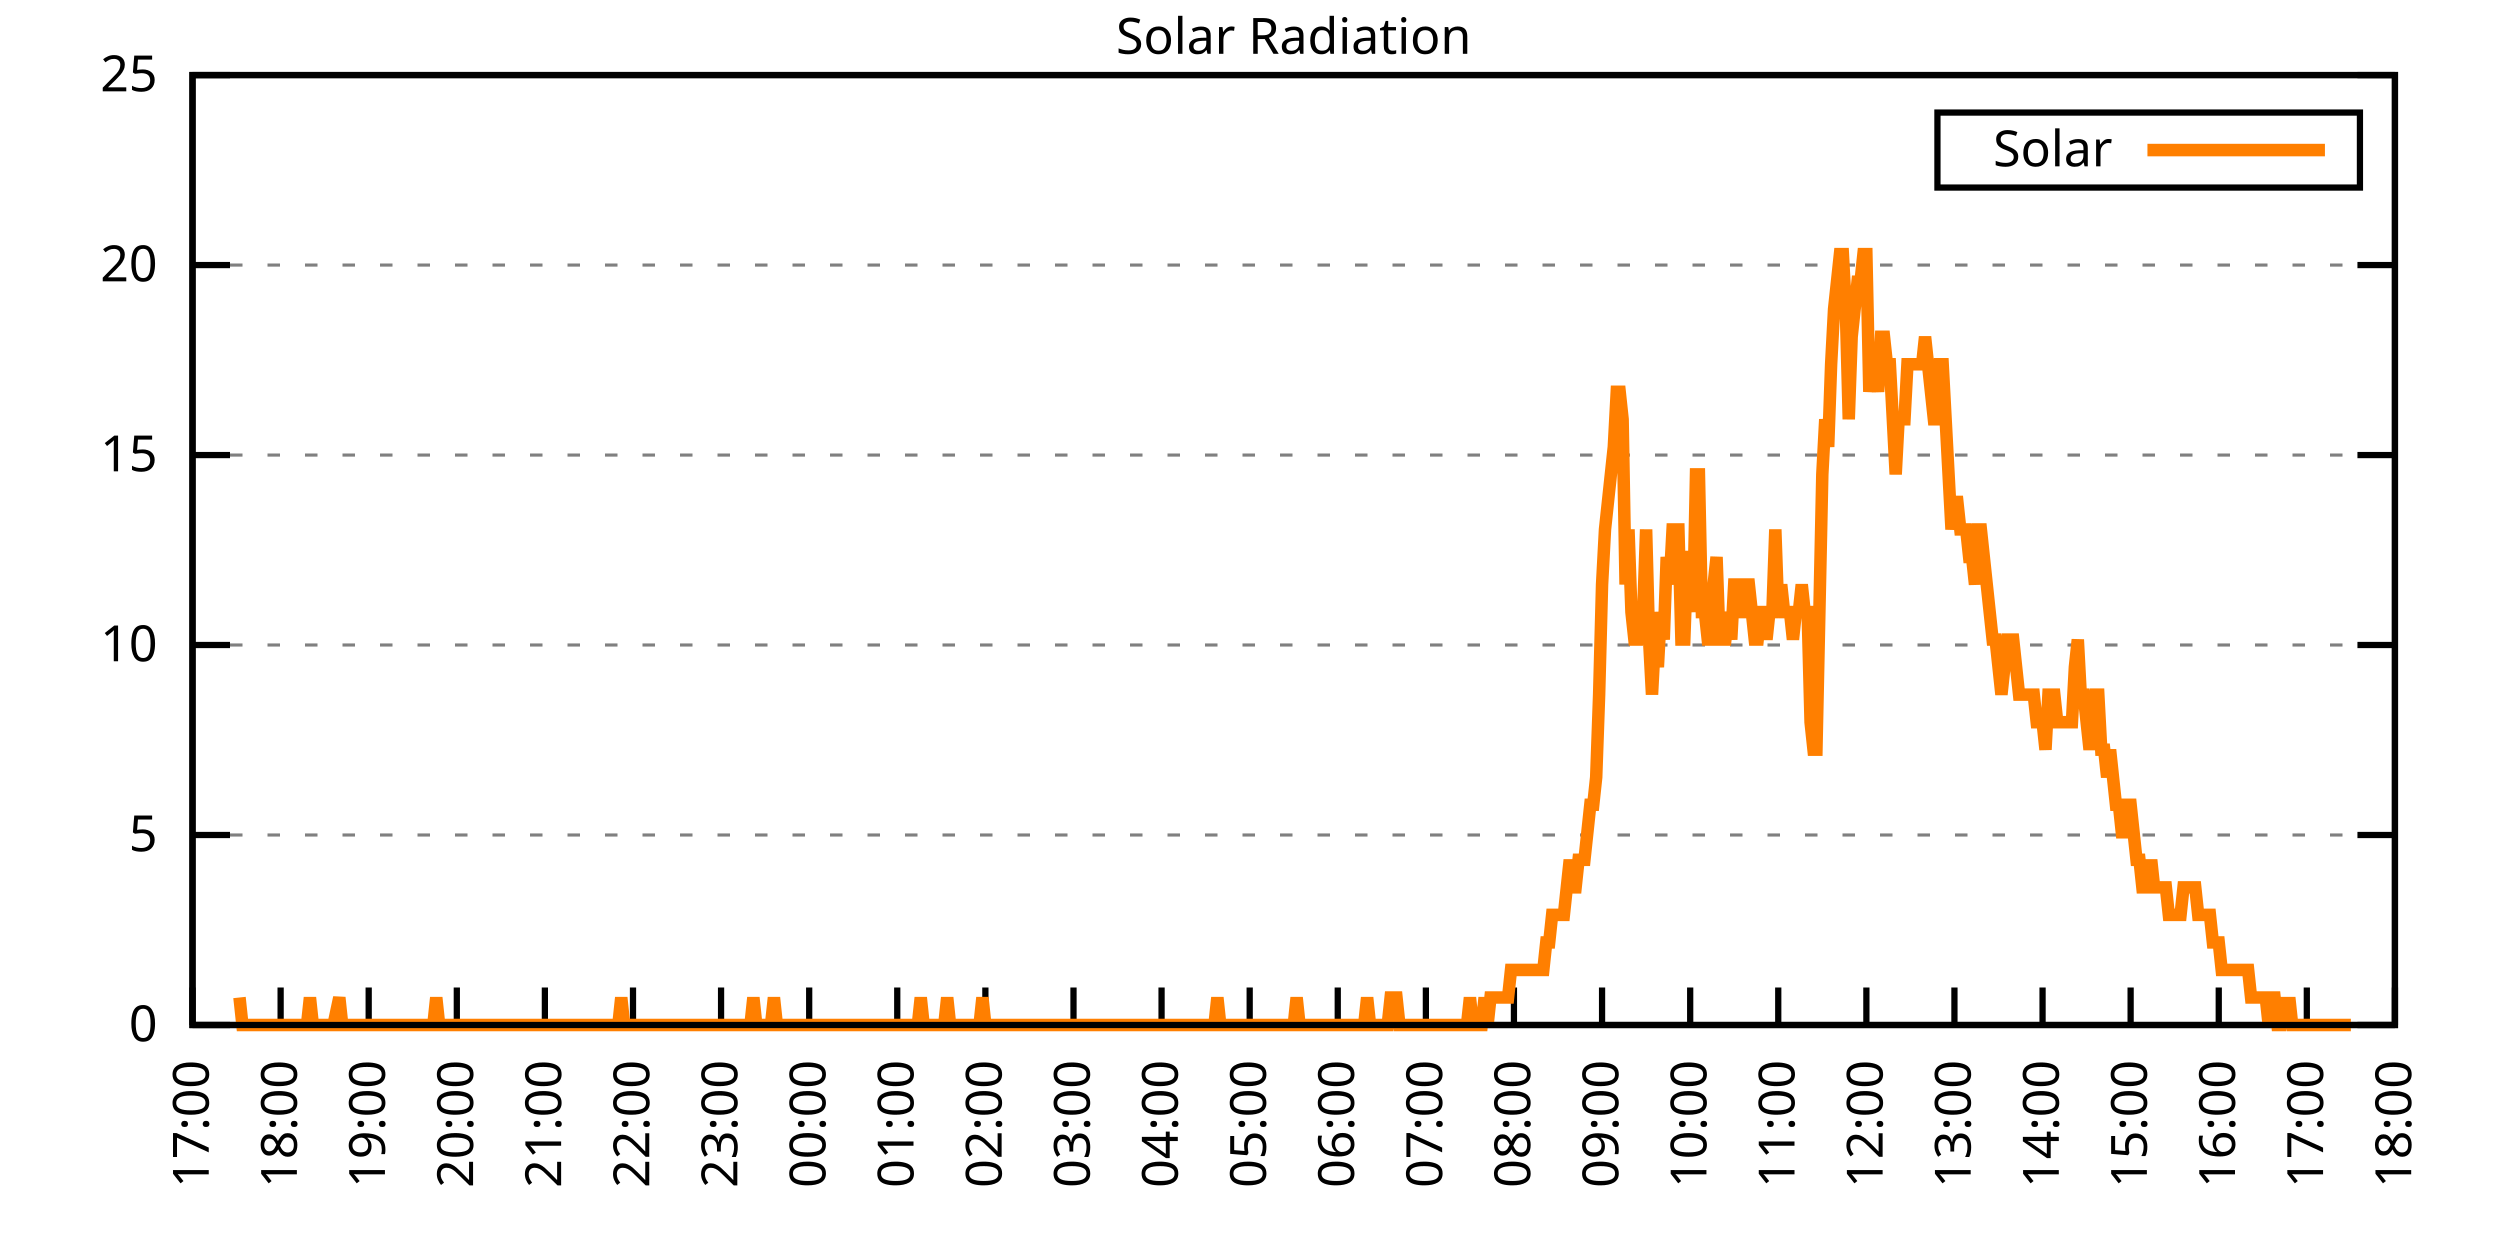
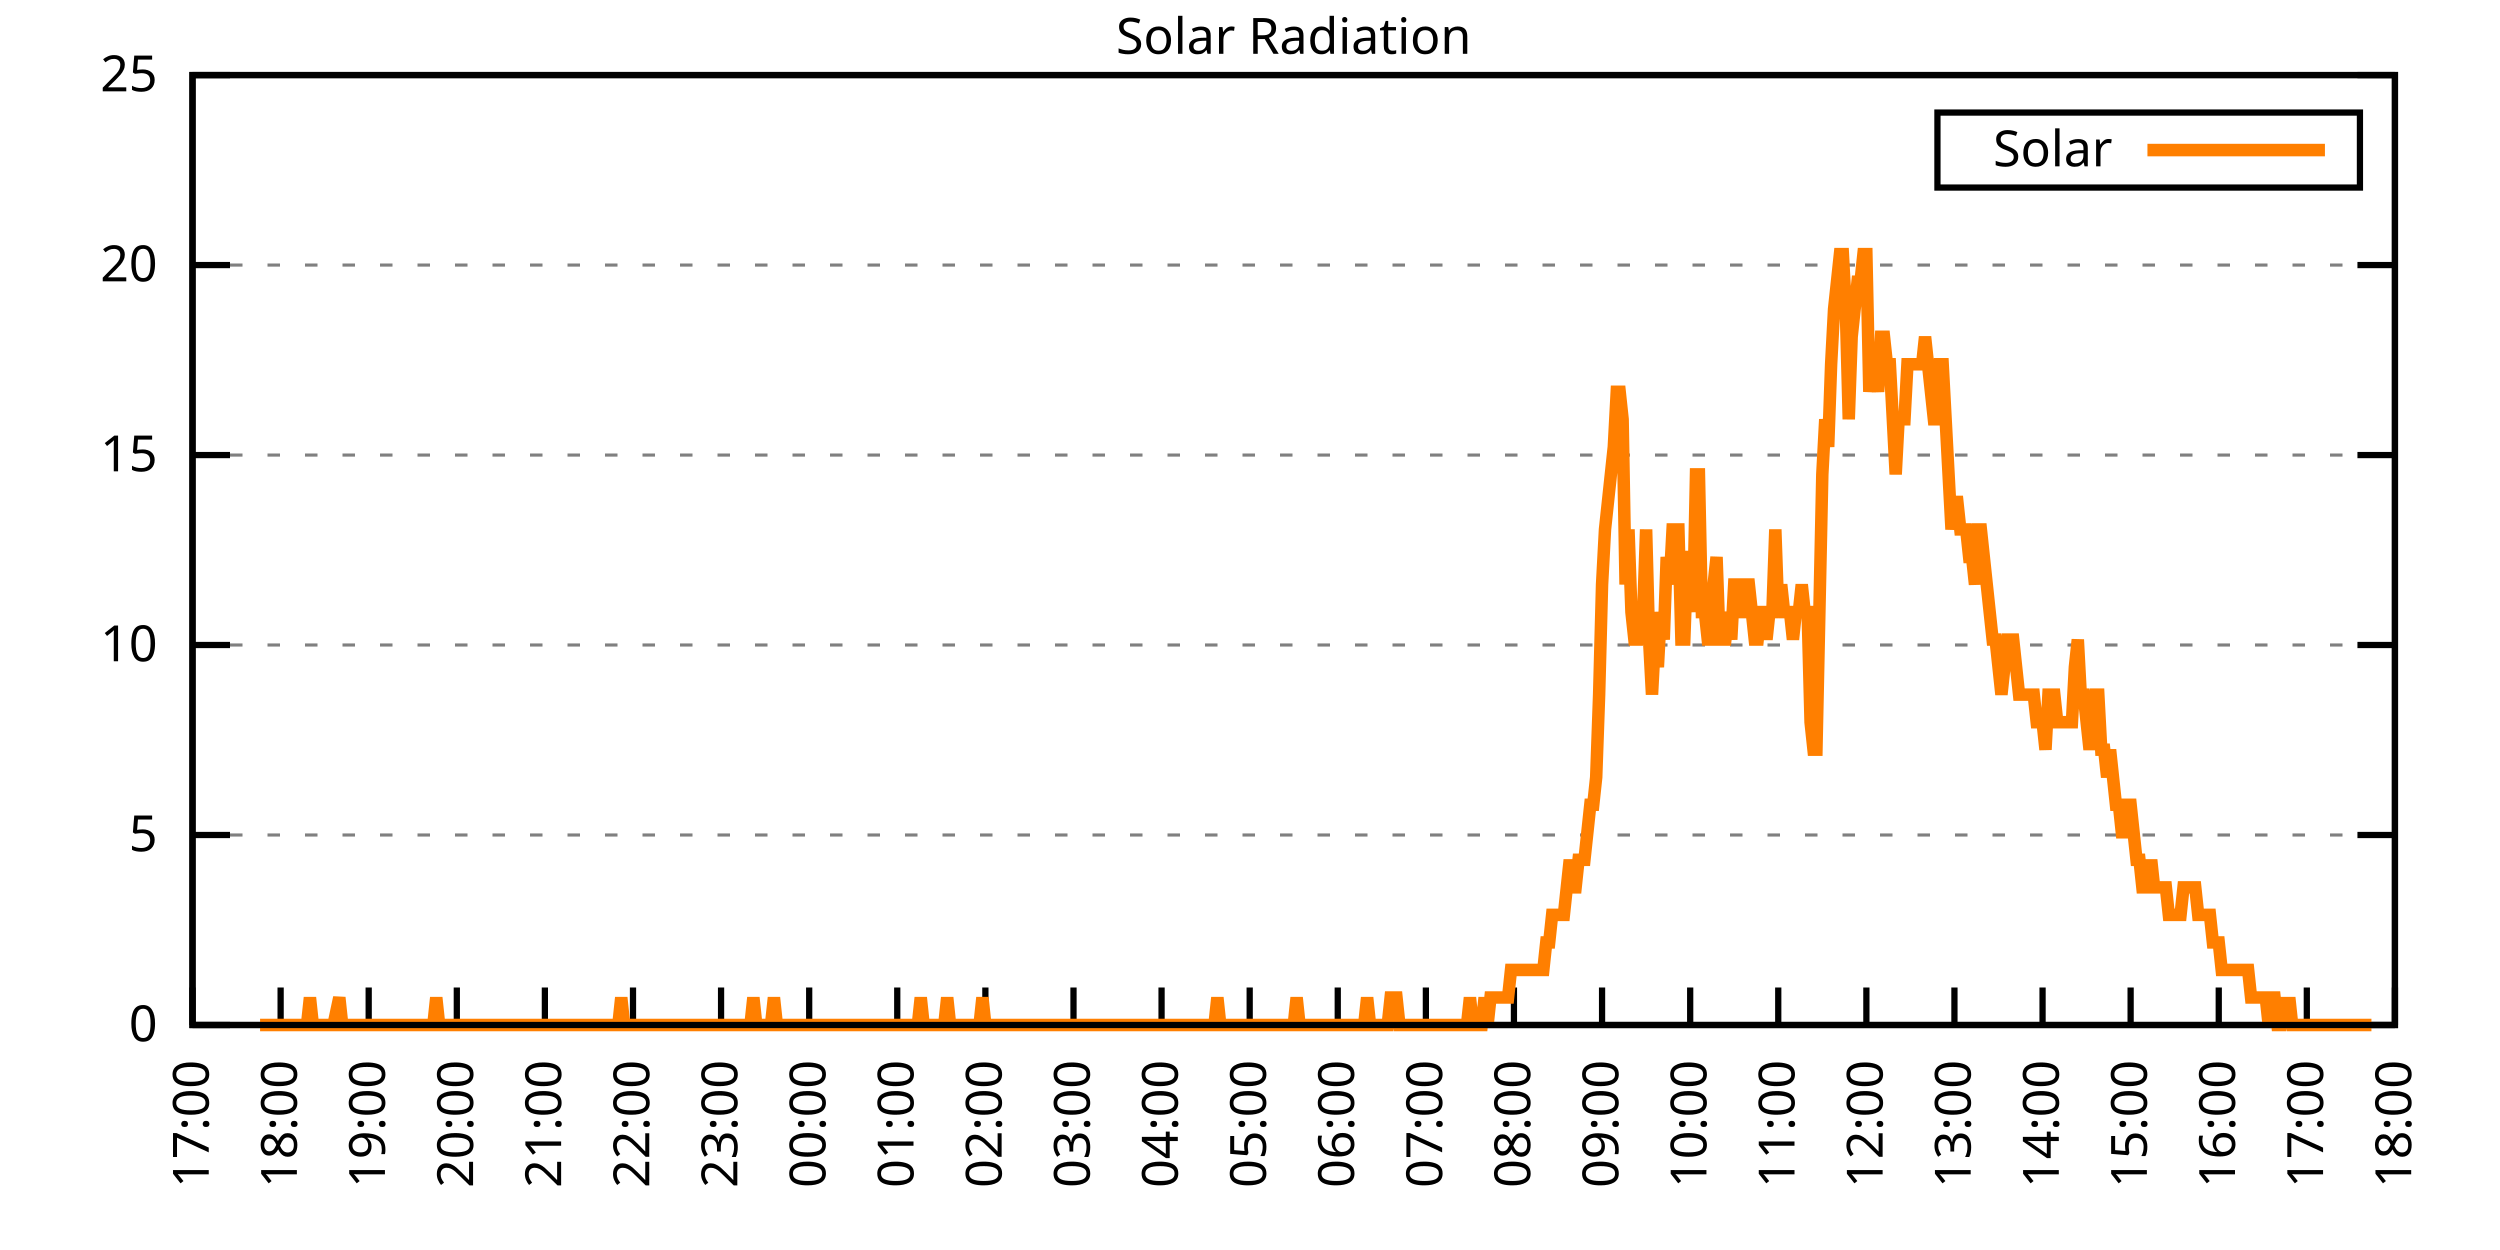
<svg xmlns="http://www.w3.org/2000/svg" xmlns:xlink="http://www.w3.org/1999/xlink" width="400" height="200" viewBox="0 0 400 200">
  <g id="gnuplot_canvas">
    <rect x="0" y="0" width="400" height="200" fill="none" />
    <defs>
      <circle id="gpDot" r="0.5" stroke-width="0.5" stroke="currentColor" />
      <path id="gpPt0" stroke-width="0.333" stroke="currentColor" d="M-1,0 h2 M0,-1 v2" />
      <path id="gpPt1" stroke-width="0.333" stroke="currentColor" d="M-1,-1 L1,1 M1,-1 L-1,1" />
      <path id="gpPt2" stroke-width="0.333" stroke="currentColor" d="M-1,0 L1,0 M0,-1 L0,1 M-1,-1 L1,1 M-1,1 L1,-1" />
      <rect id="gpPt3" stroke-width="0.333" stroke="currentColor" x="-1" y="-1" width="2" height="2" />
      <rect id="gpPt4" stroke-width="0.333" stroke="currentColor" fill="currentColor" x="-1" y="-1" width="2" height="2" />
      <circle id="gpPt5" stroke-width="0.333" stroke="currentColor" cx="0" cy="0" r="1" />
      <use xlink:href="#gpPt5" id="gpPt6" fill="currentColor" stroke="none" />
      <path id="gpPt7" stroke-width="0.333" stroke="currentColor" d="M0,-1.33 L-1.33,0.67 L1.33,0.67 z" />
      <use xlink:href="#gpPt7" id="gpPt8" fill="currentColor" stroke="none" />
      <use xlink:href="#gpPt7" id="gpPt9" stroke="currentColor" transform="rotate(180)" />
      <use xlink:href="#gpPt9" id="gpPt10" fill="currentColor" stroke="none" />
      <use xlink:href="#gpPt3" id="gpPt11" stroke="currentColor" transform="rotate(45)" />
      <use xlink:href="#gpPt11" id="gpPt12" fill="currentColor" stroke="none" />
      <path id="gpPt13" stroke-width="0.333" stroke="currentColor" d="M0,1.330 L1.265,0.411 L0.782,-1.067 L-0.782,-1.076 L-1.265,0.411 z" />
      <use xlink:href="#gpPt13" id="gpPt14" fill="currentColor" stroke="none" />
      <filter id="textbox" filterUnits="objectBoundingBox" x="0" y="0" height="1" width="1">
        <feFlood flood-color="white" flood-opacity="1" result="bgnd" />
        <feComposite in="SourceGraphic" in2="bgnd" operator="atop" />
      </filter>
      <filter id="greybox" filterUnits="objectBoundingBox" x="0" y="0" height="1" width="1">
        <feFlood flood-color="lightgrey" flood-opacity="1" result="grey" />
        <feComposite in="SourceGraphic" in2="grey" operator="atop" />
      </filter>
    </defs>
    <g fill="none" color="white" stroke="currentColor" stroke-width="1.00" stroke-linecap="butt" stroke-linejoin="miter">
</g>
    <g fill="none" color="black" stroke="currentColor" stroke-width="1.00" stroke-linecap="butt" stroke-linejoin="miter">
      <g stroke="none" shape-rendering="crispEdges">
        <polygon fill="rgb(255, 255, 255)" points="30.80,164.00 383.18,164.00 383.18,12.02 30.80,12.02 " />
      </g>
    </g>
    <g fill="none" color="black" stroke="currentColor" stroke-width="1.00" stroke-linecap="butt" stroke-linejoin="miter">
</g>
    <g fill="none" color="black" stroke="black" stroke-width="0.50" stroke-linecap="butt" stroke-linejoin="miter">
</g>
    <g fill="none" color="gray" stroke="currentColor" stroke-width="0.50" stroke-linecap="butt" stroke-linejoin="miter">
      <path stroke="gray" stroke-dasharray="2,4" class="gridline" d="M30.80,164.00 L383.19,164.00  " />
    </g>
    <g fill="none" color="gray" stroke="gray" stroke-width="1.00" stroke-linecap="butt" stroke-linejoin="miter">
</g>
    <g fill="none" color="black" stroke="currentColor" stroke-width="1.00" stroke-linecap="butt" stroke-linejoin="miter">
      <path stroke="black" d="M30.80,164.00 L36.80,164.00 M383.19,164.00 L377.19,164.00  " />
      <g transform="translate(25.20,166.60)" stroke="none" fill="black" font-family="Sans" font-size="8.00" text-anchor="end">
        <text>
          <tspan font-family="Sans"> 0</tspan>
        </text>
      </g>
    </g>
    <g fill="none" color="black" stroke="currentColor" stroke-width="1.00" stroke-linecap="butt" stroke-linejoin="miter">
</g>
    <g fill="none" color="black" stroke="black" stroke-width="0.50" stroke-linecap="butt" stroke-linejoin="miter">
</g>
    <g fill="none" color="gray" stroke="currentColor" stroke-width="0.50" stroke-linecap="butt" stroke-linejoin="miter">
      <path stroke="gray" stroke-dasharray="2,4" class="gridline" d="M30.80,133.60 L383.19,133.60  " />
    </g>
    <g fill="none" color="gray" stroke="gray" stroke-width="1.00" stroke-linecap="butt" stroke-linejoin="miter">
</g>
    <g fill="none" color="black" stroke="currentColor" stroke-width="1.00" stroke-linecap="butt" stroke-linejoin="miter">
      <path stroke="black" d="M30.80,133.60 L36.80,133.60 M383.19,133.60 L377.19,133.60  " />
      <g transform="translate(25.20,136.20)" stroke="none" fill="black" font-family="Sans" font-size="8.00" text-anchor="end">
        <text>
          <tspan font-family="Sans"> 5</tspan>
        </text>
      </g>
    </g>
    <g fill="none" color="black" stroke="currentColor" stroke-width="1.00" stroke-linecap="butt" stroke-linejoin="miter">
</g>
    <g fill="none" color="black" stroke="black" stroke-width="0.50" stroke-linecap="butt" stroke-linejoin="miter">
</g>
    <g fill="none" color="gray" stroke="currentColor" stroke-width="0.50" stroke-linecap="butt" stroke-linejoin="miter">
      <path stroke="gray" stroke-dasharray="2,4" class="gridline" d="M30.80,103.20 L383.19,103.20  " />
    </g>
    <g fill="none" color="gray" stroke="gray" stroke-width="1.00" stroke-linecap="butt" stroke-linejoin="miter">
</g>
    <g fill="none" color="black" stroke="currentColor" stroke-width="1.00" stroke-linecap="butt" stroke-linejoin="miter">
      <path stroke="black" d="M30.80,103.20 L36.80,103.20 M383.19,103.20 L377.19,103.20  " />
      <g transform="translate(25.20,105.80)" stroke="none" fill="black" font-family="Sans" font-size="8.00" text-anchor="end">
        <text>
          <tspan font-family="Sans"> 10</tspan>
        </text>
      </g>
    </g>
    <g fill="none" color="black" stroke="currentColor" stroke-width="1.00" stroke-linecap="butt" stroke-linejoin="miter">
</g>
    <g fill="none" color="black" stroke="black" stroke-width="0.50" stroke-linecap="butt" stroke-linejoin="miter">
</g>
    <g fill="none" color="gray" stroke="currentColor" stroke-width="0.50" stroke-linecap="butt" stroke-linejoin="miter">
      <path stroke="gray" stroke-dasharray="2,4" class="gridline" d="M30.80,72.81 L383.19,72.81  " />
    </g>
    <g fill="none" color="gray" stroke="gray" stroke-width="1.00" stroke-linecap="butt" stroke-linejoin="miter">
</g>
    <g fill="none" color="black" stroke="currentColor" stroke-width="1.00" stroke-linecap="butt" stroke-linejoin="miter">
      <path stroke="black" d="M30.80,72.81 L36.80,72.81 M383.19,72.81 L377.19,72.81  " />
      <g transform="translate(25.20,75.41)" stroke="none" fill="black" font-family="Sans" font-size="8.00" text-anchor="end">
        <text>
          <tspan font-family="Sans"> 15</tspan>
        </text>
      </g>
    </g>
    <g fill="none" color="black" stroke="currentColor" stroke-width="1.00" stroke-linecap="butt" stroke-linejoin="miter">
</g>
    <g fill="none" color="black" stroke="black" stroke-width="0.50" stroke-linecap="butt" stroke-linejoin="miter">
</g>
    <g fill="none" color="gray" stroke="currentColor" stroke-width="0.50" stroke-linecap="butt" stroke-linejoin="miter">
      <path stroke="gray" stroke-dasharray="2,4" class="gridline" d="M30.80,42.41 L383.19,42.41  " />
    </g>
    <g fill="none" color="gray" stroke="gray" stroke-width="1.00" stroke-linecap="butt" stroke-linejoin="miter">
</g>
    <g fill="none" color="black" stroke="currentColor" stroke-width="1.00" stroke-linecap="butt" stroke-linejoin="miter">
      <path stroke="black" d="M30.80,42.41 L36.80,42.41 M383.19,42.41 L377.19,42.41  " />
      <g transform="translate(25.20,45.01)" stroke="none" fill="black" font-family="Sans" font-size="8.00" text-anchor="end">
        <text>
          <tspan font-family="Sans"> 20</tspan>
        </text>
      </g>
    </g>
    <g fill="none" color="black" stroke="currentColor" stroke-width="1.00" stroke-linecap="butt" stroke-linejoin="miter">
</g>
    <g fill="none" color="black" stroke="black" stroke-width="0.50" stroke-linecap="butt" stroke-linejoin="miter">
</g>
    <g fill="none" color="gray" stroke="currentColor" stroke-width="0.50" stroke-linecap="butt" stroke-linejoin="miter">
      <path stroke="gray" stroke-dasharray="2,4" class="gridline" d="M30.80,12.01 L383.19,12.01  " />
    </g>
    <g fill="none" color="gray" stroke="gray" stroke-width="1.00" stroke-linecap="butt" stroke-linejoin="miter">
</g>
    <g fill="none" color="black" stroke="currentColor" stroke-width="1.00" stroke-linecap="butt" stroke-linejoin="miter">
      <path stroke="black" d="M30.80,12.01 L36.80,12.01 M383.19,12.01 L377.19,12.01  " />
      <g transform="translate(25.20,14.61)" stroke="none" fill="black" font-family="Sans" font-size="8.00" text-anchor="end">
        <text>
          <tspan font-family="Sans"> 25</tspan>
        </text>
      </g>
    </g>
    <g fill="none" color="black" stroke="currentColor" stroke-width="1.00" stroke-linecap="butt" stroke-linejoin="miter">
      <path stroke="black" d="M30.80,164.00 L30.80,158.00  " />
      <g transform="translate(33.40,169.60) rotate(270.00)" stroke="none" fill="black" font-family="Sans" font-size="8.00" text-anchor="end">
        <text>
          <tspan font-family="Sans">17:00</tspan>
        </text>
      </g>
    </g>
    <g fill="none" color="black" stroke="currentColor" stroke-width="1.00" stroke-linecap="butt" stroke-linejoin="miter">
      <path stroke="black" d="M44.90,164.00 L44.90,158.00  " />
      <g transform="translate(47.50,169.60) rotate(270.00)" stroke="none" fill="black" font-family="Sans" font-size="8.00" text-anchor="end">
        <text>
          <tspan font-family="Sans">18:00</tspan>
        </text>
      </g>
    </g>
    <g fill="none" color="black" stroke="currentColor" stroke-width="1.00" stroke-linecap="butt" stroke-linejoin="miter">
      <path stroke="black" d="M58.99,164.00 L58.99,158.00  " />
      <g transform="translate(61.59,169.60) rotate(270.00)" stroke="none" fill="black" font-family="Sans" font-size="8.00" text-anchor="end">
        <text>
          <tspan font-family="Sans">19:00</tspan>
        </text>
      </g>
    </g>
    <g fill="none" color="black" stroke="currentColor" stroke-width="1.00" stroke-linecap="butt" stroke-linejoin="miter">
      <path stroke="black" d="M73.09,164.00 L73.09,158.00  " />
      <g transform="translate(75.69,169.60) rotate(270.00)" stroke="none" fill="black" font-family="Sans" font-size="8.00" text-anchor="end">
        <text>
          <tspan font-family="Sans">20:00</tspan>
        </text>
      </g>
    </g>
    <g fill="none" color="black" stroke="currentColor" stroke-width="1.00" stroke-linecap="butt" stroke-linejoin="miter">
      <path stroke="black" d="M87.18,164.00 L87.18,158.00  " />
      <g transform="translate(89.78,169.60) rotate(270.00)" stroke="none" fill="black" font-family="Sans" font-size="8.00" text-anchor="end">
        <text>
          <tspan font-family="Sans">21:00</tspan>
        </text>
      </g>
    </g>
    <g fill="none" color="black" stroke="currentColor" stroke-width="1.00" stroke-linecap="butt" stroke-linejoin="miter">
      <path stroke="black" d="M101.28,164.00 L101.28,158.00  " />
      <g transform="translate(103.88,169.60) rotate(270.00)" stroke="none" fill="black" font-family="Sans" font-size="8.00" text-anchor="end">
        <text>
          <tspan font-family="Sans">22:00</tspan>
        </text>
      </g>
    </g>
    <g fill="none" color="black" stroke="currentColor" stroke-width="1.00" stroke-linecap="butt" stroke-linejoin="miter">
      <path stroke="black" d="M115.37,164.00 L115.37,158.00  " />
      <g transform="translate(117.97,169.60) rotate(270.00)" stroke="none" fill="black" font-family="Sans" font-size="8.00" text-anchor="end">
        <text>
          <tspan font-family="Sans">23:00</tspan>
        </text>
      </g>
    </g>
    <g fill="none" color="black" stroke="currentColor" stroke-width="1.00" stroke-linecap="butt" stroke-linejoin="miter">
      <path stroke="black" d="M129.47,164.00 L129.47,158.00  " />
      <g transform="translate(132.07,169.60) rotate(270.00)" stroke="none" fill="black" font-family="Sans" font-size="8.00" text-anchor="end">
        <text>
          <tspan font-family="Sans">00:00</tspan>
        </text>
      </g>
    </g>
    <g fill="none" color="black" stroke="currentColor" stroke-width="1.00" stroke-linecap="butt" stroke-linejoin="miter">
      <path stroke="black" d="M143.56,164.00 L143.56,158.00  " />
      <g transform="translate(146.16,169.60) rotate(270.00)" stroke="none" fill="black" font-family="Sans" font-size="8.00" text-anchor="end">
        <text>
          <tspan font-family="Sans">01:00</tspan>
        </text>
      </g>
    </g>
    <g fill="none" color="black" stroke="currentColor" stroke-width="1.00" stroke-linecap="butt" stroke-linejoin="miter">
      <path stroke="black" d="M157.66,164.00 L157.66,158.00  " />
      <g transform="translate(160.26,169.60) rotate(270.00)" stroke="none" fill="black" font-family="Sans" font-size="8.00" text-anchor="end">
        <text>
          <tspan font-family="Sans">02:00</tspan>
        </text>
      </g>
    </g>
    <g fill="none" color="black" stroke="currentColor" stroke-width="1.00" stroke-linecap="butt" stroke-linejoin="miter">
      <path stroke="black" d="M171.76,164.00 L171.76,158.00  " />
      <g transform="translate(174.36,169.60) rotate(270.00)" stroke="none" fill="black" font-family="Sans" font-size="8.00" text-anchor="end">
        <text>
          <tspan font-family="Sans">03:00</tspan>
        </text>
      </g>
    </g>
    <g fill="none" color="black" stroke="currentColor" stroke-width="1.00" stroke-linecap="butt" stroke-linejoin="miter">
      <path stroke="black" d="M185.85,164.00 L185.85,158.00  " />
      <g transform="translate(188.45,169.60) rotate(270.00)" stroke="none" fill="black" font-family="Sans" font-size="8.00" text-anchor="end">
        <text>
          <tspan font-family="Sans">04:00</tspan>
        </text>
      </g>
    </g>
    <g fill="none" color="black" stroke="currentColor" stroke-width="1.00" stroke-linecap="butt" stroke-linejoin="miter">
      <path stroke="black" d="M199.95,164.00 L199.95,158.00  " />
      <g transform="translate(202.55,169.60) rotate(270.00)" stroke="none" fill="black" font-family="Sans" font-size="8.00" text-anchor="end">
        <text>
          <tspan font-family="Sans">05:00</tspan>
        </text>
      </g>
    </g>
    <g fill="none" color="black" stroke="currentColor" stroke-width="1.00" stroke-linecap="butt" stroke-linejoin="miter">
      <path stroke="black" d="M214.04,164.00 L214.04,158.00  " />
      <g transform="translate(216.64,169.60) rotate(270.00)" stroke="none" fill="black" font-family="Sans" font-size="8.00" text-anchor="end">
        <text>
          <tspan font-family="Sans">06:00</tspan>
        </text>
      </g>
    </g>
    <g fill="none" color="black" stroke="currentColor" stroke-width="1.00" stroke-linecap="butt" stroke-linejoin="miter">
      <path stroke="black" d="M228.14,164.00 L228.14,158.00  " />
      <g transform="translate(230.74,169.60) rotate(270.00)" stroke="none" fill="black" font-family="Sans" font-size="8.00" text-anchor="end">
        <text>
          <tspan font-family="Sans">07:00</tspan>
        </text>
      </g>
    </g>
    <g fill="none" color="black" stroke="currentColor" stroke-width="1.00" stroke-linecap="butt" stroke-linejoin="miter">
      <path stroke="black" d="M242.23,164.00 L242.23,158.00  " />
      <g transform="translate(244.83,169.60) rotate(270.00)" stroke="none" fill="black" font-family="Sans" font-size="8.00" text-anchor="end">
        <text>
          <tspan font-family="Sans">08:00</tspan>
        </text>
      </g>
    </g>
    <g fill="none" color="black" stroke="currentColor" stroke-width="1.00" stroke-linecap="butt" stroke-linejoin="miter">
      <path stroke="black" d="M256.33,164.00 L256.33,158.00  " />
      <g transform="translate(258.93,169.60) rotate(270.00)" stroke="none" fill="black" font-family="Sans" font-size="8.00" text-anchor="end">
        <text>
          <tspan font-family="Sans">09:00</tspan>
        </text>
      </g>
    </g>
    <g fill="none" color="black" stroke="currentColor" stroke-width="1.00" stroke-linecap="butt" stroke-linejoin="miter">
      <path stroke="black" d="M270.43,164.00 L270.43,158.00  " />
      <g transform="translate(273.03,169.60) rotate(270.00)" stroke="none" fill="black" font-family="Sans" font-size="8.00" text-anchor="end">
        <text>
          <tspan font-family="Sans">10:00</tspan>
        </text>
      </g>
    </g>
    <g fill="none" color="black" stroke="currentColor" stroke-width="1.00" stroke-linecap="butt" stroke-linejoin="miter">
      <path stroke="black" d="M284.52,164.00 L284.52,158.00  " />
      <g transform="translate(287.12,169.60) rotate(270.00)" stroke="none" fill="black" font-family="Sans" font-size="8.00" text-anchor="end">
        <text>
          <tspan font-family="Sans">11:00</tspan>
        </text>
      </g>
    </g>
    <g fill="none" color="black" stroke="currentColor" stroke-width="1.00" stroke-linecap="butt" stroke-linejoin="miter">
      <path stroke="black" d="M298.62,164.00 L298.62,158.00  " />
      <g transform="translate(301.22,169.60) rotate(270.00)" stroke="none" fill="black" font-family="Sans" font-size="8.00" text-anchor="end">
        <text>
          <tspan font-family="Sans">12:00</tspan>
        </text>
      </g>
    </g>
    <g fill="none" color="black" stroke="currentColor" stroke-width="1.00" stroke-linecap="butt" stroke-linejoin="miter">
      <path stroke="black" d="M312.71,164.00 L312.71,158.00  " />
      <g transform="translate(315.31,169.60) rotate(270.00)" stroke="none" fill="black" font-family="Sans" font-size="8.00" text-anchor="end">
        <text>
          <tspan font-family="Sans">13:00</tspan>
        </text>
      </g>
    </g>
    <g fill="none" color="black" stroke="currentColor" stroke-width="1.00" stroke-linecap="butt" stroke-linejoin="miter">
      <path stroke="black" d="M326.81,164.00 L326.81,158.00  " />
      <g transform="translate(329.41,169.60) rotate(270.00)" stroke="none" fill="black" font-family="Sans" font-size="8.00" text-anchor="end">
        <text>
          <tspan font-family="Sans">14:00</tspan>
        </text>
      </g>
    </g>
    <g fill="none" color="black" stroke="currentColor" stroke-width="1.00" stroke-linecap="butt" stroke-linejoin="miter">
      <path stroke="black" d="M340.90,164.00 L340.90,158.00  " />
      <g transform="translate(343.50,169.60) rotate(270.00)" stroke="none" fill="black" font-family="Sans" font-size="8.00" text-anchor="end">
        <text>
          <tspan font-family="Sans">15:00</tspan>
        </text>
      </g>
    </g>
    <g fill="none" color="black" stroke="currentColor" stroke-width="1.00" stroke-linecap="butt" stroke-linejoin="miter">
      <path stroke="black" d="M355.00,164.00 L355.00,158.00  " />
      <g transform="translate(357.60,169.60) rotate(270.00)" stroke="none" fill="black" font-family="Sans" font-size="8.00" text-anchor="end">
        <text>
          <tspan font-family="Sans">16:00</tspan>
        </text>
      </g>
    </g>
    <g fill="none" color="black" stroke="currentColor" stroke-width="1.00" stroke-linecap="butt" stroke-linejoin="miter">
      <path stroke="black" d="M369.09,164.00 L369.09,158.00  " />
      <g transform="translate(371.69,169.60) rotate(270.00)" stroke="none" fill="black" font-family="Sans" font-size="8.00" text-anchor="end">
        <text>
          <tspan font-family="Sans">17:00</tspan>
        </text>
      </g>
    </g>
    <g fill="none" color="black" stroke="currentColor" stroke-width="1.00" stroke-linecap="butt" stroke-linejoin="miter">
      <path stroke="black" d="M383.19,164.00 L383.19,158.00  " />
      <g transform="translate(385.79,169.60) rotate(270.00)" stroke="none" fill="black" font-family="Sans" font-size="8.00" text-anchor="end">
        <text>
          <tspan font-family="Sans">18:00</tspan>
        </text>
      </g>
    </g>
    <g fill="none" color="black" stroke="currentColor" stroke-width="1.00" stroke-linecap="butt" stroke-linejoin="miter">
</g>
    <g fill="none" color="black" stroke="currentColor" stroke-width="1.00" stroke-linecap="butt" stroke-linejoin="miter">
      <path stroke="black" d="M30.80,12.01 L30.80,164.00 L383.19,164.00 L383.19,12.01 L30.80,12.01 Z  " />
    </g>
    <g fill="none" color="black" stroke="currentColor" stroke-width="1.00" stroke-linecap="butt" stroke-linejoin="miter">
</g>
    <g fill="none" color="black" stroke="currentColor" stroke-width="1.00" stroke-linecap="butt" stroke-linejoin="miter">
      <path stroke="black" d="M309.99,30.01 L309.99,18.01 L377.59,18.01 L377.59,30.01 L309.99,30.01 Z  " />
    </g>
    <g id="Solar_Radiation_plot_1">
      <g fill="none" color="white" stroke="black" stroke-width="2.00" stroke-linecap="butt" stroke-linejoin="miter">
</g>
      <g fill="none" color="black" stroke="currentColor" stroke-width="2.00" stroke-linecap="butt" stroke-linejoin="miter">
        <g transform="translate(337.99,26.61)" stroke="none" fill="black" font-family="Sans" font-size="8.00" text-anchor="end">
          <text>
            <tspan font-family="Sans">Solar</tspan>
          </text>
        </g>
      </g>
      <g fill="none" color="black" stroke="currentColor" stroke-width="2.00" stroke-linecap="butt" stroke-linejoin="miter">
-         <path stroke="rgb(255, 127,   0)" d="M343.59,24.01 L371.99,24.01 M38.32,159.60 L38.79,164.00 L39.26,164.00 L39.73,164.00 L40.20,164.00 L40.67,164.00   L41.14,164.00 L41.61,164.00 L42.08,164.00 L42.55,164.00 L43.02,164.00 L43.49,164.00 L43.96,164.00 L44.43,164.00   L44.90,164.00 L45.37,164.00 L45.84,164.00 L46.31,164.00 L46.78,164.00 L47.24,164.00 L47.71,164.00 L48.18,164.00   L48.65,164.00 L49.12,164.00 L49.59,159.60 L50.06,164.00 L50.53,164.00 L51.71,164.00 L52.41,164.00 L52.88,164.00   L53.35,164.00 L54.29,159.60 L54.76,164.00 L55.23,164.00 L55.70,164.00 L56.17,164.00 L56.64,164.00 L57.11,164.00   L57.58,164.00 L58.05,164.00 L58.52,164.00 L58.99,164.00 L59.46,164.00 L59.93,164.00 L60.40,164.00 L60.87,164.00   L61.34,164.00 L61.81,164.00 L62.28,164.00 L62.75,164.00 L63.22,164.00 L63.69,164.00 L64.16,164.00 L64.63,164.00   L65.10,164.00 L65.57,164.00 L66.04,164.00 L66.51,164.00 L66.98,164.00 L67.45,164.00 L67.92,164.00 L68.39,164.00   L68.86,164.00 L69.33,164.00 L69.80,159.60 L70.27,164.00 L70.74,164.00 L71.21,164.00 L71.68,164.00 L72.15,164.00   L72.62,164.00 L73.09,164.00 L73.56,164.00 L74.03,164.00 L74.50,164.00 L74.97,164.00 L75.44,164.00 L75.91,164.00   L76.38,164.00 L76.85,164.00 L77.32,164.00 L77.79,164.00 L78.26,164.00 L78.73,164.00 L79.19,164.00 L79.66,164.00   L80.13,164.00 L80.60,164.00 L81.07,164.00 L81.54,164.00 L82.01,164.00 L82.48,164.00 L82.95,164.00 L83.42,164.00   L83.89,164.00 L84.36,164.00 L84.83,164.00 L85.30,164.00 L85.77,164.00 L86.24,164.00 L86.71,164.00 L87.18,164.00   L87.65,164.00 L88.12,164.00 L88.59,164.00 L89.06,164.00 L89.53,164.00 L90.00,164.00 L90.47,164.00 L90.94,164.00   L91.41,164.00 L91.88,164.00 L92.35,164.00 L92.82,164.00 L93.29,164.00 L93.76,164.00 L94.23,164.00 L94.70,164.00   L95.17,164.00 L95.64,164.00 L96.11,164.00 L96.58,164.00 L97.05,164.00 L97.52,164.00 L97.99,164.00 L98.46,164.00   L98.93,164.00 L99.40,159.60 L99.87,164.00 L100.34,164.00 L100.81,164.00 L101.28,164.00 L101.75,164.00 L102.22,164.00   L102.69,164.00 L103.16,164.00 L103.63,164.00 L104.10,164.00 L104.57,164.00 L105.04,164.00 L105.51,164.00 L105.98,164.00   L106.45,164.00 L106.92,164.00 L107.39,164.00 L107.86,164.00 L108.33,164.00 L108.80,164.00 L109.27,164.00 L109.74,164.00   L110.21,164.00 L110.68,164.00 L111.14,164.00 L111.61,164.00 L112.08,164.00 L112.55,164.00 L113.02,164.00 L113.49,164.00   L113.96,164.00 L114.43,164.00 L114.90,164.00 L115.37,164.00 L115.84,164.00 L116.31,164.00 L116.78,164.00 L117.25,164.00   L117.72,164.00 L118.19,164.00 L118.66,164.00 L119.13,164.00 L119.60,164.00 L120.07,164.00 L120.54,159.60 L121.01,164.00   L121.48,164.00 L121.95,164.00 L122.42,164.00 L122.89,164.00 L123.36,164.00 L123.83,159.60 L124.30,164.00 L124.77,164.00   L125.24,164.00 L125.71,164.00 L126.18,164.00 L126.65,164.00 L127.12,164.00 L127.59,164.00 L128.06,164.00 L128.53,164.00   L129.00,164.00 L129.47,164.00 L129.94,164.00 L130.41,164.00 L130.88,164.00 L131.35,164.00 L131.82,164.00 L132.29,164.00   L132.76,164.00 L133.23,164.00 L133.70,164.00 L134.17,164.00 L134.64,164.00 L135.11,164.00 L135.58,164.00 L136.05,164.00   L136.52,164.00 L136.99,164.00 L137.46,164.00 L137.93,164.00 L138.40,164.00 L138.87,164.00 L139.34,164.00 L139.81,164.00   L140.28,164.00 L140.75,164.00 L141.22,164.00 L141.69,164.00 L142.16,164.00 L142.63,164.00 L143.09,164.00 L143.56,164.00   L144.03,164.00 L144.50,164.00 L144.97,164.00 L145.44,164.00 L145.91,164.00 L146.38,164.00 L146.85,164.00 L147.32,159.60   L147.79,164.00 L148.26,164.00 L148.73,164.00 L149.20,164.00 L149.67,164.00 L150.14,164.00 L150.61,164.00 L151.08,164.00   L151.55,159.60 L152.02,164.00 L152.49,164.00 L152.96,164.00 L153.43,164.00 L153.90,164.00 L154.37,164.00 L154.84,164.00   L155.31,164.00 L155.78,164.00 L156.25,164.00 L156.72,164.00 L157.19,159.60 L157.66,164.00 L158.13,164.00 L158.60,164.00   L159.07,164.00 L159.54,164.00 L160.01,164.00 L160.48,164.00 L160.95,164.00 L161.42,164.00 L161.89,164.00 L162.36,164.00   L162.83,164.00 L163.30,164.00 L163.77,164.00 L164.24,164.00 L164.71,164.00 L165.18,164.00 L165.65,164.00 L166.12,164.00   L166.59,164.00 L167.06,164.00 L167.53,164.00 L168.00,164.00 L168.47,164.00 L168.94,164.00 L169.41,164.00 L169.88,164.00   L170.35,164.00 L170.82,164.00 L171.29,164.00 L171.76,164.00 L172.23,164.00 L172.70,164.00 L173.17,164.00 L173.64,164.00   L174.11,164.00 L174.58,164.00 L175.04,164.00 L175.51,164.00 L175.98,164.00 L176.45,164.00 L176.92,164.00 L177.39,164.00   L177.86,164.00 L178.33,164.00 L178.80,164.00 L179.27,164.00 L179.74,164.00 L180.21,164.00 L180.68,164.00 L181.15,164.00   L181.62,164.00 L182.09,164.00 L182.56,164.00 L183.03,164.00 L183.50,164.00 L183.97,164.00 L184.44,164.00 L184.91,164.00   L185.38,164.00 L185.85,164.00 L186.32,164.00 L186.79,164.00 L187.26,164.00 L187.73,164.00 L188.20,164.00 L188.67,164.00   L189.14,164.00 L189.61,164.00 L190.08,164.00 L190.55,164.00 L191.02,164.00 L191.49,164.00 L191.96,164.00 L192.43,164.00   L192.90,164.00 L193.37,164.00 L193.84,164.00 L194.31,164.00 L194.78,159.60 L195.25,164.00 L195.72,164.00 L196.19,164.00   L196.66,164.00 L197.13,164.00 L197.60,164.00 L198.07,164.00 L198.54,164.00 L199.01,164.00 L199.48,164.00 L199.95,164.00   L200.42,164.00 L200.89,164.00 L201.36,164.00 L201.83,164.00 L202.30,164.00 L202.77,164.00 L203.24,164.00 L203.71,164.00   L204.18,164.00 L204.65,164.00 L205.12,164.00 L205.59,164.00 L206.06,164.00 L206.53,164.00 L207.00,164.00 L207.46,159.60   L207.93,164.00 L208.40,164.00 L208.87,164.00 L209.34,164.00 L209.81,164.00 L210.28,164.00 L210.75,164.00 L211.22,164.00   L211.69,164.00 L212.16,164.00 L212.63,164.00 L213.10,164.00 L213.57,164.00 L214.04,164.00 L214.51,164.00 L214.98,164.00   L215.45,164.00 L215.92,164.00 L216.39,164.00 L216.86,164.00 L217.33,164.00 L217.80,164.00 L218.27,164.00 L218.74,159.60   L219.21,164.00 L219.68,164.00 L220.15,164.00 L220.62,164.00 L221.09,164.00 L221.56,164.00 L222.03,164.00 L222.50,159.60   L222.97,159.60 L223.44,159.60 L223.91,164.00 L224.38,164.00 L224.85,164.00 L225.32,164.00 L225.79,164.00 L226.26,164.00   L226.73,164.00 L227.20,164.00 L227.67,164.00 L228.14,164.00 L228.61,164.00 L229.08,164.00 L229.55,164.00 L230.02,164.00   L230.49,164.00 L230.96,164.00 L231.43,164.00 L231.90,164.00 L232.37,164.00 L232.84,164.00 L233.31,164.00 L233.78,164.00   L234.25,164.00 L234.72,164.00 L235.19,159.60 L235.66,164.00 L236.13,164.00 L236.60,164.00 L237.07,164.00 L237.54,159.60   L238.01,164.00 L238.48,159.60 L238.95,159.60 L239.41,159.60 L239.88,159.60 L240.35,159.60 L240.82,159.60 L241.29,159.60   L241.76,155.19 L242.23,155.19 L242.70,155.19 L243.17,155.19 L243.64,155.19 L244.11,155.19 L244.58,155.19 L245.05,155.19   L245.52,155.19 L245.99,155.19 L246.46,155.19 L246.93,155.19 L247.40,150.79 L247.87,150.79 L248.34,146.38 L248.81,146.38   L249.28,146.38 L249.75,146.38 L250.22,146.38 L250.69,141.98 L251.16,137.57 L251.63,141.98 L252.10,141.98 L252.57,137.57   L253.04,137.57 L253.51,137.57 L253.98,133.17 L254.45,128.76 L254.92,128.76 L255.39,124.36 L255.86,111.14 L256.33,93.52   L256.80,84.71 L257.27,80.31 L257.74,75.90 L258.21,71.50 L258.68,62.69 L259.15,62.69 L259.62,67.09 L260.09,93.52   L260.56,84.71 L261.03,97.93 L261.50,102.33 L261.97,102.33 L262.44,97.93 L262.91,97.93 L263.38,84.71 L263.85,102.33   L264.32,111.14 L264.79,102.33 L265.26,106.74 L265.73,97.93 L266.20,102.33 L266.67,89.12 L267.14,93.52 L267.61,84.71   L268.08,84.71 L268.55,84.71 L269.02,102.33 L269.49,102.33 L269.96,89.12 L270.43,89.12 L270.90,97.93 L271.36,75.90   L271.83,75.90 L272.30,97.93 L272.77,97.93 L273.24,102.33 L273.71,102.33 L274.18,93.52 L274.65,89.12 L275.12,102.33   L275.59,102.33 L276.06,102.33 L276.53,97.93 L277.00,102.33 L277.47,93.52 L277.94,93.52 L278.41,97.93 L278.88,97.93   L279.35,93.52 L279.82,93.52 L280.29,97.93 L280.76,102.33 L281.23,102.33 L281.70,97.93 L282.17,97.93 L282.64,102.33   L283.11,97.93 L283.58,97.93 L284.05,84.71 L284.52,97.93 L284.99,93.52 L285.46,97.93 L285.93,97.93 L286.40,97.93   L286.87,102.33 L287.34,97.93 L287.81,97.93 L288.28,93.52 L288.75,97.93 L289.22,97.93 L289.69,115.55 L290.16,119.95   L290.63,119.95 L291.10,97.93 L291.57,75.90 L292.04,67.09 L292.51,71.50 L292.98,58.28 L293.45,49.47 L293.92,45.07   L294.39,40.66 L294.86,40.66 L295.33,49.47 L295.80,67.09 L296.27,53.88 L296.74,49.47 L297.21,45.07 L297.68,45.07   L298.15,40.66 L298.62,40.66 L299.09,62.69 L299.56,58.28 L300.03,58.28 L300.50,62.69 L300.97,53.88 L301.44,53.88   L301.91,58.28 L302.38,58.28 L302.85,67.09 L303.31,75.90 L303.78,67.09 L304.25,67.09 L304.72,67.09 L305.19,58.28   L305.66,58.28 L306.13,58.28 L306.60,58.28 L307.07,58.28 L307.54,58.28 L308.01,53.88 L308.48,58.28 L308.95,62.69   L309.42,67.09 L309.89,67.09 L310.36,58.28 L310.83,58.28 L311.30,67.09 L311.77,75.90 L312.24,84.71 L312.71,80.31   L313.18,80.31 L313.65,84.71 L314.12,84.71 L314.59,84.71 L315.06,89.12 L315.53,89.12 L316.00,93.52 L316.47,84.71   L316.94,84.71 L317.41,89.12 L317.88,93.52 L318.35,97.93 L318.82,102.33 L319.29,102.33 L319.76,106.74 L320.23,111.14   L320.70,106.74 L321.17,102.33 L321.64,102.33 L322.11,102.33 L322.58,106.74 L323.05,111.14 L323.52,111.14 L323.99,111.14   L324.46,111.14 L324.93,111.14 L325.40,111.14 L325.87,115.55 L326.34,115.55 L326.81,115.55 L327.28,119.95 L327.75,111.14   L328.22,111.14 L328.69,111.14 L329.16,115.55 L329.63,115.55 L330.10,115.55 L330.57,115.55 L331.04,115.55 L331.51,115.55   L331.98,106.74 L332.45,102.33 L332.92,111.14 L333.39,111.14 L333.86,115.55 L334.33,119.95 L334.80,115.55 L335.26,111.14   L335.73,111.14 L336.20,119.95 L336.67,119.95 L337.14,124.36 L337.61,119.95 L338.08,124.36 L338.55,128.76 L339.02,128.76   L339.49,133.17 L339.96,133.17 L340.43,128.76 L340.90,128.76 L341.37,133.17 L341.84,137.57 L342.31,137.57 L342.78,141.98   L343.25,141.98 L343.72,141.98 L344.19,137.57 L344.66,141.98 L345.13,141.98 L345.60,141.98 L346.07,141.98 L346.54,141.98   L347.01,146.38 L347.48,146.38 L347.95,146.38 L348.42,146.38 L348.89,146.38 L349.36,141.98 L349.83,141.98 L350.30,141.98   L350.77,141.98 L351.24,141.98 L351.71,146.38 L352.18,146.38 L352.65,146.38 L353.12,146.38 L353.59,146.38 L354.06,150.79   L354.53,150.79 L355.00,150.79 L355.47,155.19 L355.94,155.19 L356.41,155.19 L356.88,155.19 L357.35,155.19 L357.82,155.19   L358.29,155.19 L358.76,155.19 L359.23,155.19 L359.70,155.19 L360.17,159.60 L360.64,159.60 L361.11,159.60 L361.58,159.60   L362.05,159.60 L362.52,159.60 L362.99,164.00 L363.46,159.60 L363.93,159.60 L364.40,164.00 L364.87,164.00 L365.34,159.60   L365.81,164.00 L366.28,159.60 L366.75,164.00 L367.21,164.00 L367.68,164.00 L368.15,164.00 L368.62,164.00 L369.09,164.00   L369.56,164.00 L370.03,164.00 L370.50,164.00 L370.97,164.00 L371.44,164.00 L371.91,164.00 L372.38,164.00 L372.85,164.00   L373.32,164.00 L373.79,164.00 L374.26,164.00 L374.73,164.00 L375.20,164.00 L375.67,164.00 L376.14,164.00  " />
+         <path stroke="rgb(255, 127,   0)" d="M343.59,24.01 L371.99,24.01 M41.61,164.00 L42.08,164.00 L42.55,164.00 L43.02,164.00 L43.49,164.00 L43.96,164.00   L44.43,164.00 L44.90,164.00 L45.37,164.00 L45.84,164.00 L46.31,164.00 L46.78,164.00 L47.24,164.00 L47.71,164.00   L48.18,164.00 L48.65,164.00 L49.12,164.00 L49.59,159.60 L50.06,164.00 L50.53,164.00 L51.71,164.00 L52.41,164.00   L52.88,164.00 L53.35,164.00 L54.29,159.60 L54.76,164.00 L55.23,164.00 L55.70,164.00 L56.17,164.00 L56.64,164.00   L57.11,164.00 L57.58,164.00 L58.05,164.00 L58.52,164.00 L58.99,164.00 L59.46,164.00 L59.93,164.00 L60.40,164.00   L60.87,164.00 L61.34,164.00 L61.81,164.00 L62.28,164.00 L62.75,164.00 L63.22,164.00 L63.69,164.00 L64.16,164.00   L64.63,164.00 L65.10,164.00 L65.57,164.00 L66.04,164.00 L66.51,164.00 L66.98,164.00 L67.45,164.00 L67.92,164.00   L68.39,164.00 L68.86,164.00 L69.33,164.00 L69.80,159.60 L70.27,164.00 L70.74,164.00 L71.21,164.00 L71.68,164.00   L72.15,164.00 L72.62,164.00 L73.09,164.00 L73.56,164.00 L74.03,164.00 L74.50,164.00 L74.97,164.00 L75.44,164.00   L75.91,164.00 L76.38,164.00 L76.85,164.00 L77.32,164.00 L77.79,164.00 L78.26,164.00 L78.73,164.00 L79.19,164.00   L79.66,164.00 L80.13,164.00 L80.60,164.00 L81.07,164.00 L81.54,164.00 L82.01,164.00 L82.48,164.00 L82.95,164.00   L83.42,164.00 L83.89,164.00 L84.36,164.00 L84.83,164.00 L85.30,164.00 L85.77,164.00 L86.24,164.00 L86.71,164.00   L87.18,164.00 L87.65,164.00 L88.12,164.00 L88.59,164.00 L89.06,164.00 L89.53,164.00 L90.00,164.00 L90.47,164.00   L90.94,164.00 L91.41,164.00 L91.88,164.00 L92.35,164.00 L92.82,164.00 L93.29,164.00 L93.76,164.00 L94.23,164.00   L94.70,164.00 L95.17,164.00 L95.64,164.00 L96.11,164.00 L96.58,164.00 L97.05,164.00 L97.52,164.00 L97.99,164.00   L98.46,164.00 L98.93,164.00 L99.40,159.60 L99.87,164.00 L100.34,164.00 L100.81,164.00 L101.28,164.00 L101.75,164.00   L102.22,164.00 L102.69,164.00 L103.16,164.00 L103.63,164.00 L104.10,164.00 L104.57,164.00 L105.04,164.00 L105.51,164.00   L105.98,164.00 L106.45,164.00 L106.92,164.00 L107.39,164.00 L107.86,164.00 L108.33,164.00 L108.80,164.00 L109.27,164.00   L109.74,164.00 L110.21,164.00 L110.68,164.00 L111.14,164.00 L111.61,164.00 L112.08,164.00 L112.55,164.00 L113.02,164.00   L113.49,164.00 L113.96,164.00 L114.43,164.00 L114.90,164.00 L115.37,164.00 L115.84,164.00 L116.31,164.00 L116.78,164.00   L117.25,164.00 L117.72,164.00 L118.19,164.00 L118.66,164.00 L119.13,164.00 L119.60,164.00 L120.07,164.00 L120.54,159.60   L121.01,164.00 L121.48,164.00 L121.95,164.00 L122.42,164.00 L122.89,164.00 L123.36,164.00 L123.83,159.60 L124.30,164.00   L124.77,164.00 L125.24,164.00 L125.71,164.00 L126.18,164.00 L126.65,164.00 L127.12,164.00 L127.59,164.00 L128.06,164.00   L128.53,164.00 L129.00,164.00 L129.47,164.00 L129.94,164.00 L130.41,164.00 L130.88,164.00 L131.35,164.00 L131.82,164.00   L132.29,164.00 L132.76,164.00 L133.23,164.00 L133.70,164.00 L134.17,164.00 L134.64,164.00 L135.11,164.00 L135.58,164.00   L136.05,164.00 L136.52,164.00 L136.99,164.00 L137.46,164.00 L137.93,164.00 L138.40,164.00 L138.87,164.00 L139.34,164.00   L139.81,164.00 L140.28,164.00 L140.75,164.00 L141.22,164.00 L141.69,164.00 L142.16,164.00 L142.63,164.00 L143.09,164.00   L143.56,164.00 L144.03,164.00 L144.50,164.00 L144.97,164.00 L145.44,164.00 L145.91,164.00 L146.38,164.00 L146.85,164.00   L147.32,159.60 L147.79,164.00 L148.26,164.00 L148.73,164.00 L149.20,164.00 L149.67,164.00 L150.14,164.00 L150.61,164.00   L151.08,164.00 L151.55,159.60 L152.02,164.00 L152.49,164.00 L152.96,164.00 L153.43,164.00 L153.90,164.00 L154.37,164.00   L154.84,164.00 L155.31,164.00 L155.78,164.00 L156.25,164.00 L156.72,164.00 L157.19,159.60 L157.66,164.00 L158.13,164.00   L158.60,164.00 L159.07,164.00 L159.54,164.00 L160.01,164.00 L160.48,164.00 L160.95,164.00 L161.42,164.00 L161.89,164.00   L162.36,164.00 L162.83,164.00 L163.30,164.00 L163.77,164.00 L164.24,164.00 L164.71,164.00 L165.18,164.00 L165.65,164.00   L166.12,164.00 L166.59,164.00 L167.06,164.00 L167.53,164.00 L168.00,164.00 L168.47,164.00 L168.94,164.00 L169.41,164.00   L169.88,164.00 L170.35,164.00 L170.82,164.00 L171.29,164.00 L171.76,164.00 L172.23,164.00 L172.70,164.00 L173.17,164.00   L173.64,164.00 L174.11,164.00 L174.58,164.00 L175.04,164.00 L175.51,164.00 L175.98,164.00 L176.45,164.00 L176.92,164.00   L177.39,164.00 L177.86,164.00 L178.33,164.00 L178.80,164.00 L179.27,164.00 L179.74,164.00 L180.21,164.00 L180.68,164.00   L181.15,164.00 L181.62,164.00 L182.09,164.00 L182.56,164.00 L183.03,164.00 L183.50,164.00 L183.97,164.00 L184.44,164.00   L184.91,164.00 L185.38,164.00 L185.85,164.00 L186.32,164.00 L186.79,164.00 L187.26,164.00 L187.73,164.00 L188.20,164.00   L188.67,164.00 L189.14,164.00 L189.61,164.00 L190.08,164.00 L190.55,164.00 L191.02,164.00 L191.49,164.00 L191.96,164.00   L192.43,164.00 L192.90,164.00 L193.37,164.00 L193.84,164.00 L194.31,164.00 L194.78,159.60 L195.25,164.00 L195.72,164.00   L196.19,164.00 L196.66,164.00 L197.13,164.00 L197.60,164.00 L198.07,164.00 L198.54,164.00 L199.01,164.00 L199.48,164.00   L199.95,164.00 L200.42,164.00 L200.89,164.00 L201.36,164.00 L201.83,164.00 L202.30,164.00 L202.77,164.00 L203.24,164.00   L203.71,164.00 L204.18,164.00 L204.65,164.00 L205.12,164.00 L205.59,164.00 L206.06,164.00 L206.53,164.00 L207.00,164.00   L207.46,159.60 L207.93,164.00 L208.40,164.00 L208.87,164.00 L209.34,164.00 L209.81,164.00 L210.28,164.00 L210.75,164.00   L211.22,164.00 L211.69,164.00 L212.16,164.00 L212.63,164.00 L213.10,164.00 L213.57,164.00 L214.04,164.00 L214.51,164.00   L214.98,164.00 L215.45,164.00 L215.92,164.00 L216.39,164.00 L216.86,164.00 L217.33,164.00 L217.80,164.00 L218.27,164.00   L218.74,159.60 L219.21,164.00 L219.68,164.00 L220.15,164.00 L220.62,164.00 L221.09,164.00 L221.56,164.00 L222.03,164.00   L222.50,159.60 L222.97,159.60 L223.44,159.60 L223.91,164.00 L224.38,164.00 L224.85,164.00 L225.32,164.00 L225.79,164.00   L226.26,164.00 L226.73,164.00 L227.20,164.00 L227.67,164.00 L228.14,164.00 L228.61,164.00 L229.08,164.00 L229.55,164.00   L230.02,164.00 L230.49,164.00 L230.96,164.00 L231.43,164.00 L231.90,164.00 L232.37,164.00 L232.84,164.00 L233.31,164.00   L233.78,164.00 L234.25,164.00 L234.72,164.00 L235.19,159.60 L235.66,164.00 L236.13,164.00 L236.60,164.00 L237.07,164.00   L237.54,159.60 L238.01,164.00 L238.48,159.60 L238.95,159.60 L239.41,159.60 L239.88,159.60 L240.35,159.60 L240.82,159.60   L241.29,159.60 L241.76,155.19 L242.23,155.19 L242.70,155.19 L243.17,155.19 L243.64,155.19 L244.11,155.19 L244.58,155.19   L245.05,155.19 L245.52,155.19 L245.99,155.19 L246.46,155.19 L246.93,155.19 L247.40,150.79 L247.87,150.79 L248.34,146.38   L248.81,146.38 L249.28,146.38 L249.75,146.38 L250.22,146.38 L250.69,141.98 L251.16,137.57 L251.63,141.98 L252.10,141.98   L252.57,137.57 L253.04,137.57 L253.51,137.57 L253.98,133.17 L254.45,128.76 L254.92,128.76 L255.39,124.36 L255.86,111.14   L256.33,93.52 L256.80,84.71 L257.27,80.31 L257.74,75.90 L258.21,71.50 L258.68,62.69 L259.15,62.69 L259.62,67.09   L260.09,93.52 L260.56,84.71 L261.03,97.93 L261.50,102.33 L261.97,102.33 L262.44,97.93 L262.91,97.93 L263.38,84.71   L263.85,102.33 L264.32,111.14 L264.79,102.33 L265.26,106.74 L265.73,97.93 L266.20,102.33 L266.67,89.12 L267.14,93.52   L267.61,84.71 L268.08,84.71 L268.55,84.71 L269.02,102.33 L269.49,102.33 L269.96,89.12 L270.43,89.12 L270.90,97.93   L271.36,75.90 L271.83,75.90 L272.30,97.93 L272.77,97.93 L273.24,102.33 L273.71,102.33 L274.18,93.52 L274.65,89.12   L275.12,102.33 L275.59,102.33 L276.06,102.33 L276.53,97.93 L277.00,102.33 L277.47,93.52 L277.94,93.52 L278.41,97.93   L278.88,97.93 L279.35,93.52 L279.82,93.52 L280.29,97.93 L280.76,102.33 L281.23,102.33 L281.70,97.93 L282.17,97.93   L282.64,102.33 L283.11,97.93 L283.58,97.93 L284.05,84.71 L284.52,97.93 L284.99,93.52 L285.46,97.93 L285.93,97.93   L286.40,97.93 L286.87,102.33 L287.34,97.93 L287.81,97.93 L288.28,93.52 L288.75,97.93 L289.22,97.93 L289.69,115.55   L290.16,119.95 L290.63,119.95 L291.10,97.93 L291.57,75.90 L292.04,67.09 L292.51,71.50 L292.98,58.28 L293.45,49.47   L293.92,45.07 L294.39,40.66 L294.86,40.66 L295.33,49.47 L295.80,67.09 L296.27,53.88 L296.74,49.47 L297.21,45.07   L297.68,45.07 L298.15,40.66 L298.62,40.66 L299.09,62.69 L299.56,58.28 L300.03,58.28 L300.50,62.69 L300.97,53.88   L301.44,53.88 L301.91,58.28 L302.38,58.28 L302.85,67.09 L303.31,75.90 L303.78,67.09 L304.25,67.09 L304.72,67.09   L305.19,58.28 L305.66,58.28 L306.13,58.28 L306.60,58.28 L307.07,58.28 L307.54,58.28 L308.01,53.88 L308.48,58.28   L308.95,62.69 L309.42,67.09 L309.89,67.09 L310.36,58.28 L310.83,58.28 L311.30,67.09 L311.77,75.90 L312.24,84.71   L312.71,80.31 L313.18,80.31 L313.65,84.71 L314.12,84.71 L314.59,84.71 L315.06,89.12 L315.53,89.12 L316.00,93.52   L316.47,84.71 L316.94,84.71 L317.41,89.12 L317.88,93.52 L318.35,97.93 L318.82,102.33 L319.29,102.33 L319.76,106.74   L320.23,111.14 L320.70,106.74 L321.17,102.33 L321.64,102.33 L322.11,102.33 L322.58,106.74 L323.05,111.14 L323.52,111.14   L323.99,111.14 L324.46,111.14 L324.93,111.14 L325.40,111.14 L325.87,115.55 L326.34,115.55 L326.81,115.55 L327.28,119.95   L327.75,111.14 L328.22,111.14 L328.69,111.14 L329.16,115.55 L329.63,115.55 L330.10,115.55 L330.57,115.55 L331.04,115.55   L331.51,115.55 L331.98,106.74 L332.45,102.33 L332.92,111.14 L333.39,111.14 L333.86,115.55 L334.33,119.95 L334.80,115.55   L335.26,111.14 L335.73,111.14 L336.20,119.95 L336.67,119.95 L337.14,124.36 L337.61,119.95 L338.08,124.36 L338.55,128.76   L339.02,128.76 L339.49,133.17 L339.96,133.17 L340.43,128.76 L340.90,128.76 L341.37,133.17 L341.84,137.57 L342.31,137.57   L342.78,141.98 L343.25,141.98 L343.72,141.98 L344.19,137.57 L344.66,141.98 L345.13,141.98 L345.60,141.98 L346.07,141.98   L346.54,141.98 L347.01,146.38 L347.48,146.38 L347.95,146.38 L348.42,146.38 L348.89,146.38 L349.36,141.98 L349.83,141.98   L350.30,141.98 L350.77,141.98 L351.24,141.98 L351.71,146.38 L352.18,146.38 L352.65,146.38 L353.12,146.38 L353.59,146.38   L354.06,150.79 L354.53,150.79 L355.00,150.79 L355.47,155.19 L355.94,155.19 L356.41,155.19 L356.88,155.19 L357.35,155.19   L357.82,155.19 L358.29,155.19 L358.76,155.19 L359.23,155.19 L359.70,155.19 L360.17,159.60 L360.64,159.60 L361.11,159.60   L361.58,159.60 L362.05,159.60 L362.52,159.60 L362.99,164.00 L363.46,159.60 L363.93,159.60 L364.40,164.00 L364.87,164.00   L365.34,159.60 L365.81,164.00 L366.28,159.60 L366.75,164.00 L367.21,164.00 L367.68,164.00 L368.15,164.00 L368.62,164.00   L369.09,164.00 L369.56,164.00 L370.03,164.00 L370.50,164.00 L370.97,164.00 L371.44,164.00 L371.91,164.00 L372.38,164.00   L372.85,164.00 L373.32,164.00 L373.79,164.00 L374.26,164.00 L374.73,164.00 L375.20,164.00 L375.67,164.00 L376.14,164.00   L376.61,164.00 L377.08,164.00 L377.55,164.00 L378.02,164.00 L378.49,164.00 L378.96,164.00 L379.43,164.00  " />
      </g>
    </g>
    <g fill="none" color="black" stroke="currentColor" stroke-width="2.00" stroke-linecap="butt" stroke-linejoin="miter">
</g>
    <g fill="none" color="black" stroke="black" stroke-width="1.00" stroke-linecap="butt" stroke-linejoin="miter">
</g>
    <g fill="none" color="black" stroke="currentColor" stroke-width="1.00" stroke-linecap="butt" stroke-linejoin="miter">
      <path stroke="black" d="M30.80,12.01 L30.80,164.00 L383.19,164.00 L383.19,12.01 L30.80,12.01 Z  " />
      <g transform="translate(6.80,88.01) rotate(270.00)" stroke="none" fill="black" font-family="Sans" font-size="8.00" text-anchor="middle">
        <text />
      </g>
    </g>
    <g fill="none" color="black" stroke="currentColor" stroke-width="1.00" stroke-linecap="butt" stroke-linejoin="miter">
</g>
    <g fill="none" color="black" stroke="currentColor" stroke-width="1.00" stroke-linecap="butt" stroke-linejoin="miter">
      <g transform="translate(206.99,8.61)" stroke="none" fill="black" font-family="Sans" font-size="8.00" text-anchor="middle">
        <text>
          <tspan font-family="Sans">Solar Radiation</tspan>
        </text>
      </g>
    </g>
    <g fill="none" color="black" stroke="currentColor" stroke-width="1.00" stroke-linecap="butt" stroke-linejoin="miter">
</g>
  </g>
</svg>
